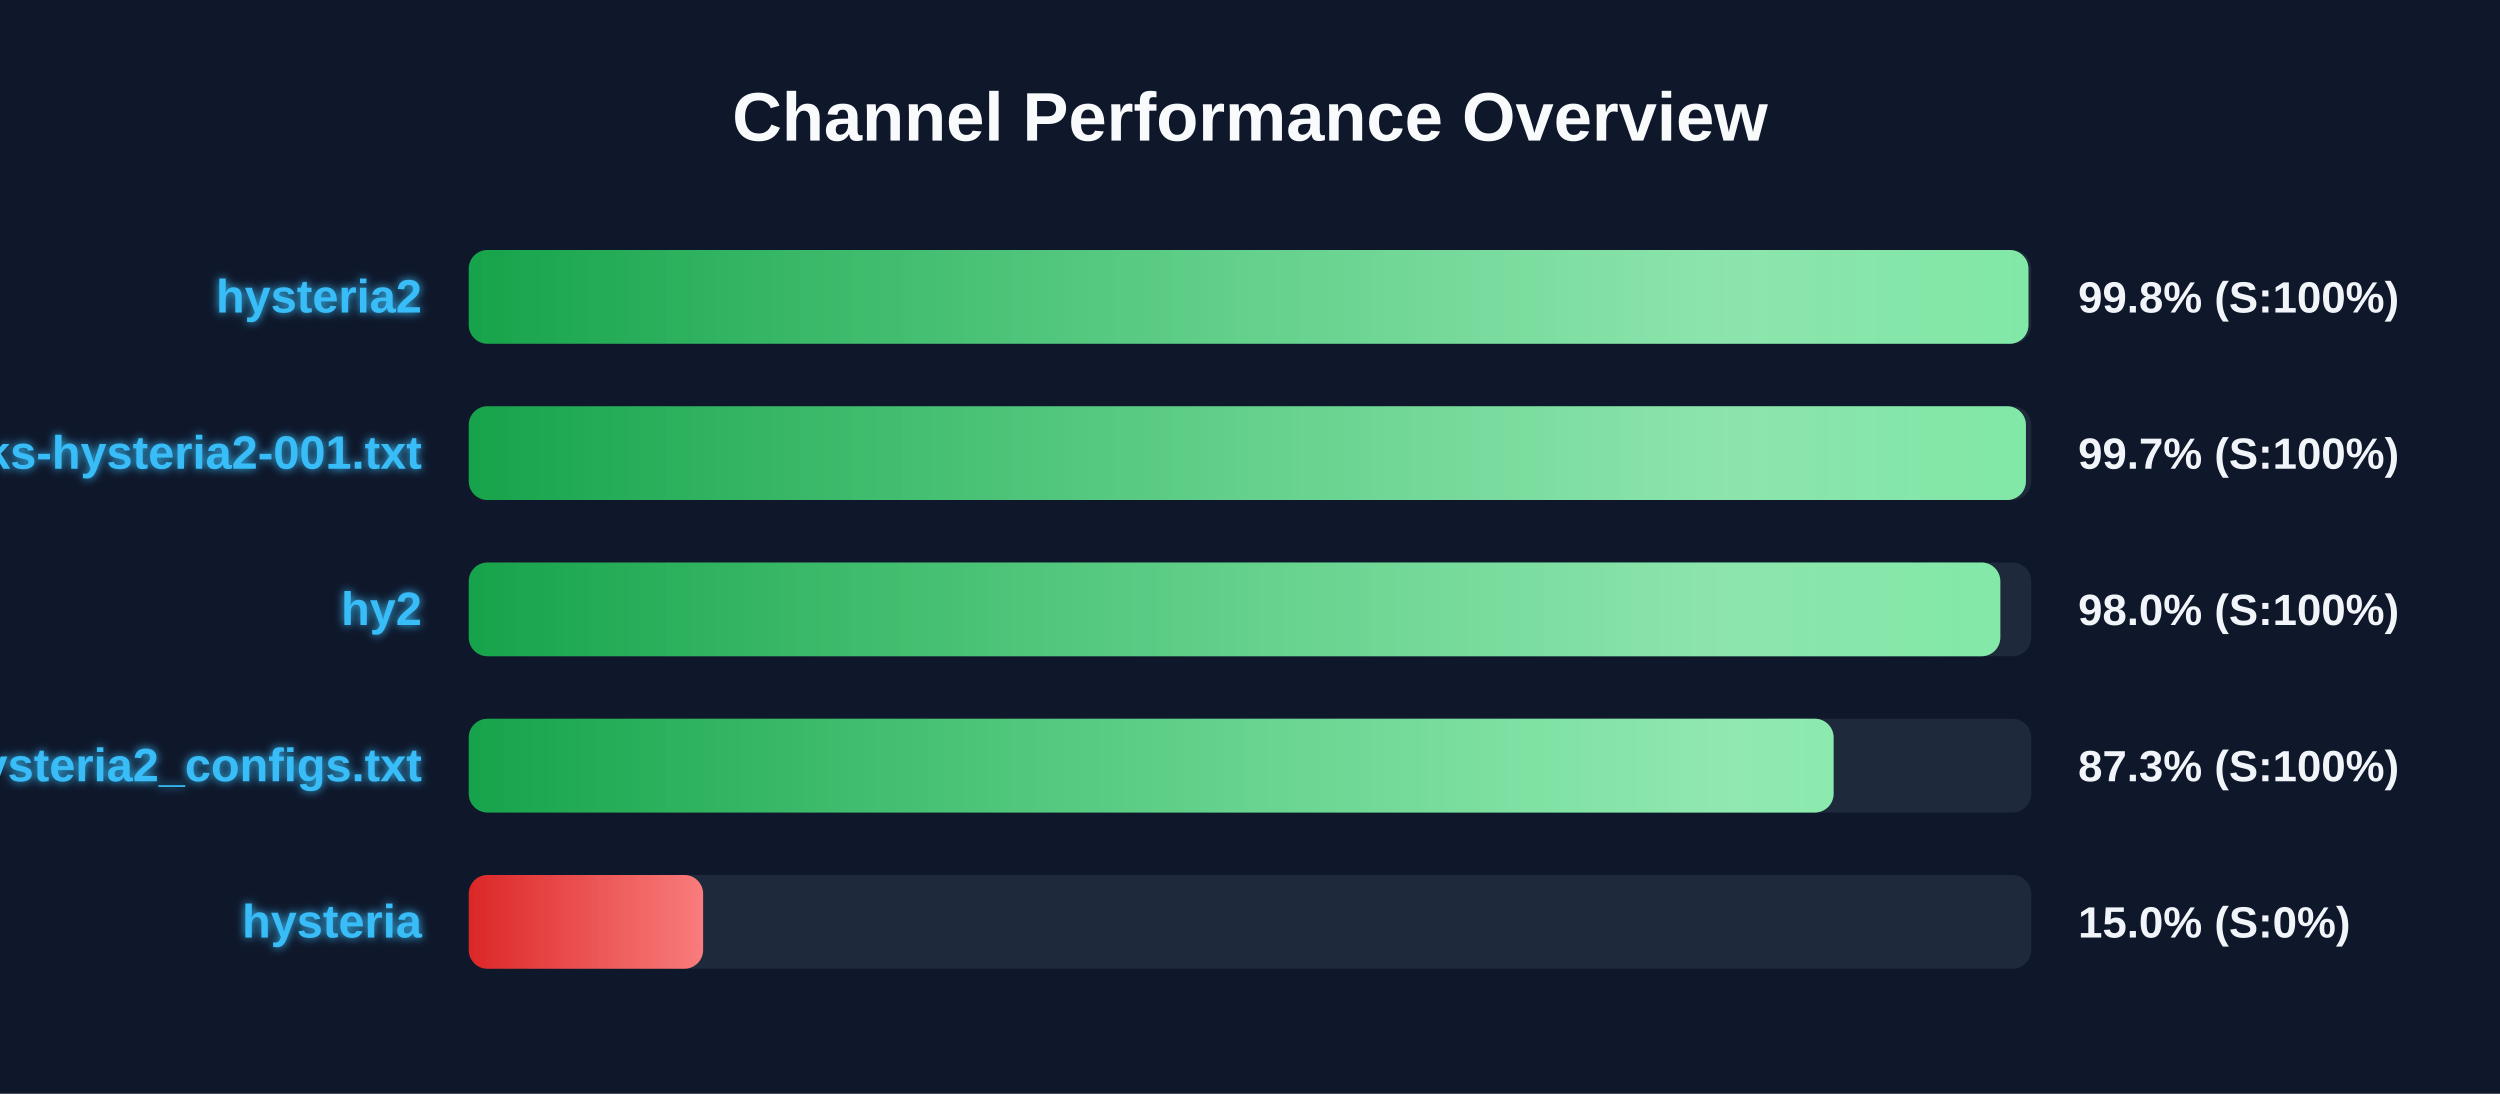
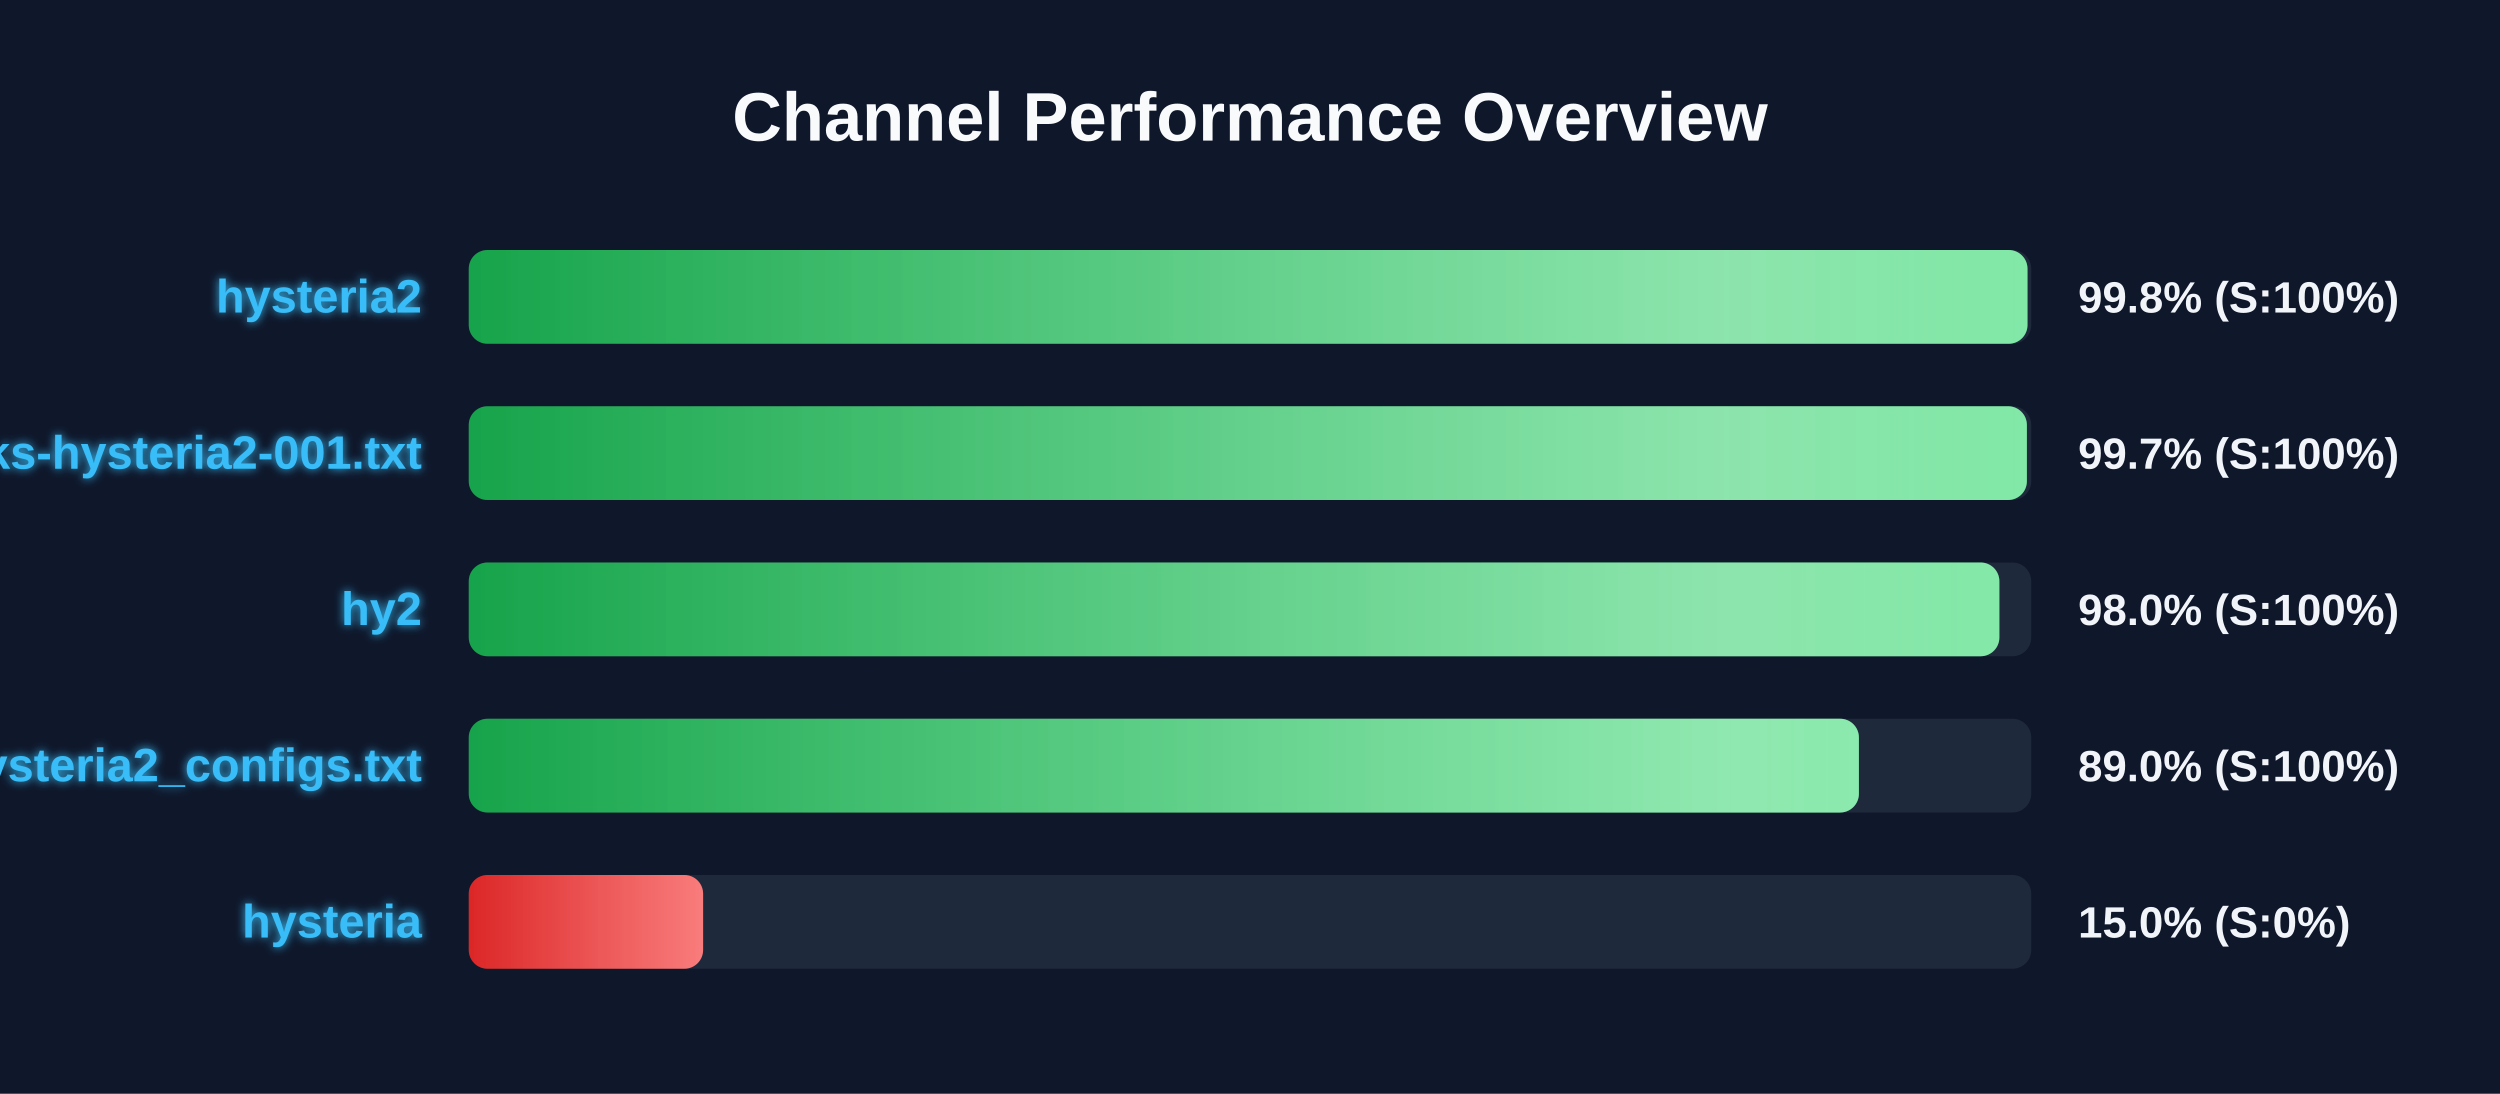
<svg xmlns="http://www.w3.org/2000/svg" width="800" height="350" version="1.1">
  <defs>
    <linearGradient id="grad-green" x1="0%" y1="0%" x2="100%" y2="0%">
      <stop offset="0%" stop-color="#16a34a" />
      <stop offset="100%" stop-color="#4ade80" />
    </linearGradient>
    <linearGradient id="grad-yellow" x1="0%" y1="0%" x2="100%" y2="0%">
      <stop offset="0%" stop-color="#ca8a04" />
      <stop offset="100%" stop-color="#fde047" />
    </linearGradient>
    <linearGradient id="grad-red" x1="0%" y1="0%" x2="100%" y2="0%">
      <stop offset="0%" stop-color="#dc2626" />
      <stop offset="100%" stop-color="#f87171" />
    </linearGradient>
    <linearGradient id="shimmer" x1="0%" y1="0%" x2="100%" y2="0%">
      <stop offset="0%" stop-color="rgba(255,255,255,0)" />
      <stop offset="50%" stop-color="rgba(255,255,255,0.4)" />
      <stop offset="100%" stop-color="rgba(255,255,255,0)" />
    </linearGradient>
    <filter id="glow" x="-20%" y="-20%" width="140%" height="140%">
      <feGaussianBlur stdDeviation="1.5" result="blur" />
      <feComposite in="SourceGraphic" in2="blur" operator="over" />
    </filter>
  </defs>
  <style>
        .bg-rect { fill: #0f172a; }
        .title { font: bold 22px 'Segoe UI', Arial, sans-serif; fill: #f8fafc; }
        .row { font: bold 15px 'Segoe UI', Arial, sans-serif; fill: #38bdf8; filter: url(#glow); }
        .score { font: bold 14px 'Segoe UI', Arial, sans-serif; fill: #f1f5f9; }
        @keyframes shimmer-anim {
            0% { transform: translateX(-100%); }
            100% { transform: translateX(200%); }
        }
        .shimmer-rect {
            animation: shimmer-anim 2.5s infinite linear;
        }
    </style>
  <rect width="100%" height="100%" class="bg-rect" />
  <text x="400" y="45" text-anchor="middle" class="title">Channel Performance Overview</text>
  <rect x="150" y="80" width="500" height="30" fill="#1e293b" rx="6" />
  <clipPath id="clip-0">
-     <rect x="150" y="80" width="499.1" height="30" rx="6" />
+     <rect x="150" y="80" width="498.8" height="30" rx="6" />
  </clipPath>
-   <rect x="150" y="80" width="499.1" height="30" fill="url(#grad-green)" rx="6" />
+   <rect x="150" y="80" width="498.8" height="30" fill="url(#grad-green)" rx="6" />
  <g clip-path="url(#clip-0)">
    <rect x="150" y="80" width="100%" height="30" fill="url(#shimmer)" class="shimmer-rect" />
  </g>
  <text x="135" y="100" text-anchor="end" class="row">hysteria2</text>
  <text x="665" y="100" text-anchor="start" class="score">99.8% (S:100%)</text>
  <rect x="150" y="130" width="500" height="30" fill="#1e293b" rx="6" />
  <clipPath id="clip-1">
-     <rect x="150" y="130" width="498.3" height="30" rx="6" />
+     <rect x="150" y="130" width="498.6" height="30" rx="6" />
  </clipPath>
-   <rect x="150" y="130" width="498.3" height="30" fill="url(#grad-green)" rx="6" />
+   <rect x="150" y="130" width="498.6" height="30" fill="url(#grad-green)" rx="6" />
  <g clip-path="url(#clip-1)">
    <rect x="150" y="130" width="100%" height="30" fill="url(#shimmer)" class="shimmer-rect" />
  </g>
  <text x="135" y="150" text-anchor="end" class="row">EbraSha-Protocol-Chunks-hysteria2-001.txt</text>
  <text x="665" y="150" text-anchor="start" class="score">99.7% (S:100%)</text>
  <rect x="150" y="180" width="500" height="30" fill="#1e293b" rx="6" />
  <clipPath id="clip-2">
-     <rect x="150" y="180" width="490.1" height="30" rx="6" />
+     <rect x="150" y="180" width="489.8" height="30" rx="6" />
  </clipPath>
-   <rect x="150" y="180" width="490.1" height="30" fill="url(#grad-green)" rx="6" />
+   <rect x="150" y="180" width="489.8" height="30" fill="url(#grad-green)" rx="6" />
  <g clip-path="url(#clip-2)">
    <rect x="150" y="180" width="100%" height="30" fill="url(#shimmer)" class="shimmer-rect" />
  </g>
  <text x="135" y="200" text-anchor="end" class="row">hy2</text>
  <text x="665" y="200" text-anchor="start" class="score">98.0% (S:100%)</text>
  <rect x="150" y="230" width="500" height="30" fill="#1e293b" rx="6" />
  <clipPath id="clip-3">
-     <rect x="150" y="230" width="436.75" height="30" rx="6" />
+     <rect x="150" y="230" width="444.85" height="30" rx="6" />
  </clipPath>
-   <rect x="150" y="230" width="436.75" height="30" fill="url(#grad-green)" rx="6" />
+   <rect x="150" y="230" width="444.85" height="30" fill="url(#grad-green)" rx="6" />
  <g clip-path="url(#clip-3)">
    <rect x="150" y="230" width="100%" height="30" fill="url(#shimmer)" class="shimmer-rect" />
  </g>
  <text x="135" y="250" text-anchor="end" class="row">hysteria2_configs.txt</text>
-   <text x="665" y="250" text-anchor="start" class="score">87.3% (S:100%)</text>
+   <text x="665" y="250" text-anchor="start" class="score">89.0% (S:100%)</text>
  <rect x="150" y="280" width="500" height="30" fill="#1e293b" rx="6" />
  <clipPath id="clip-4">
    <rect x="150" y="280" width="75.0" height="30" rx="6" />
  </clipPath>
  <rect x="150" y="280" width="75.0" height="30" fill="url(#grad-red)" rx="6" />
  <g clip-path="url(#clip-4)">
    <rect x="150" y="280" width="100%" height="30" fill="url(#shimmer)" class="shimmer-rect" />
  </g>
  <text x="135" y="300" text-anchor="end" class="row">hysteria</text>
  <text x="665" y="300" text-anchor="start" class="score">15.0% (S:0%)</text>
</svg>
